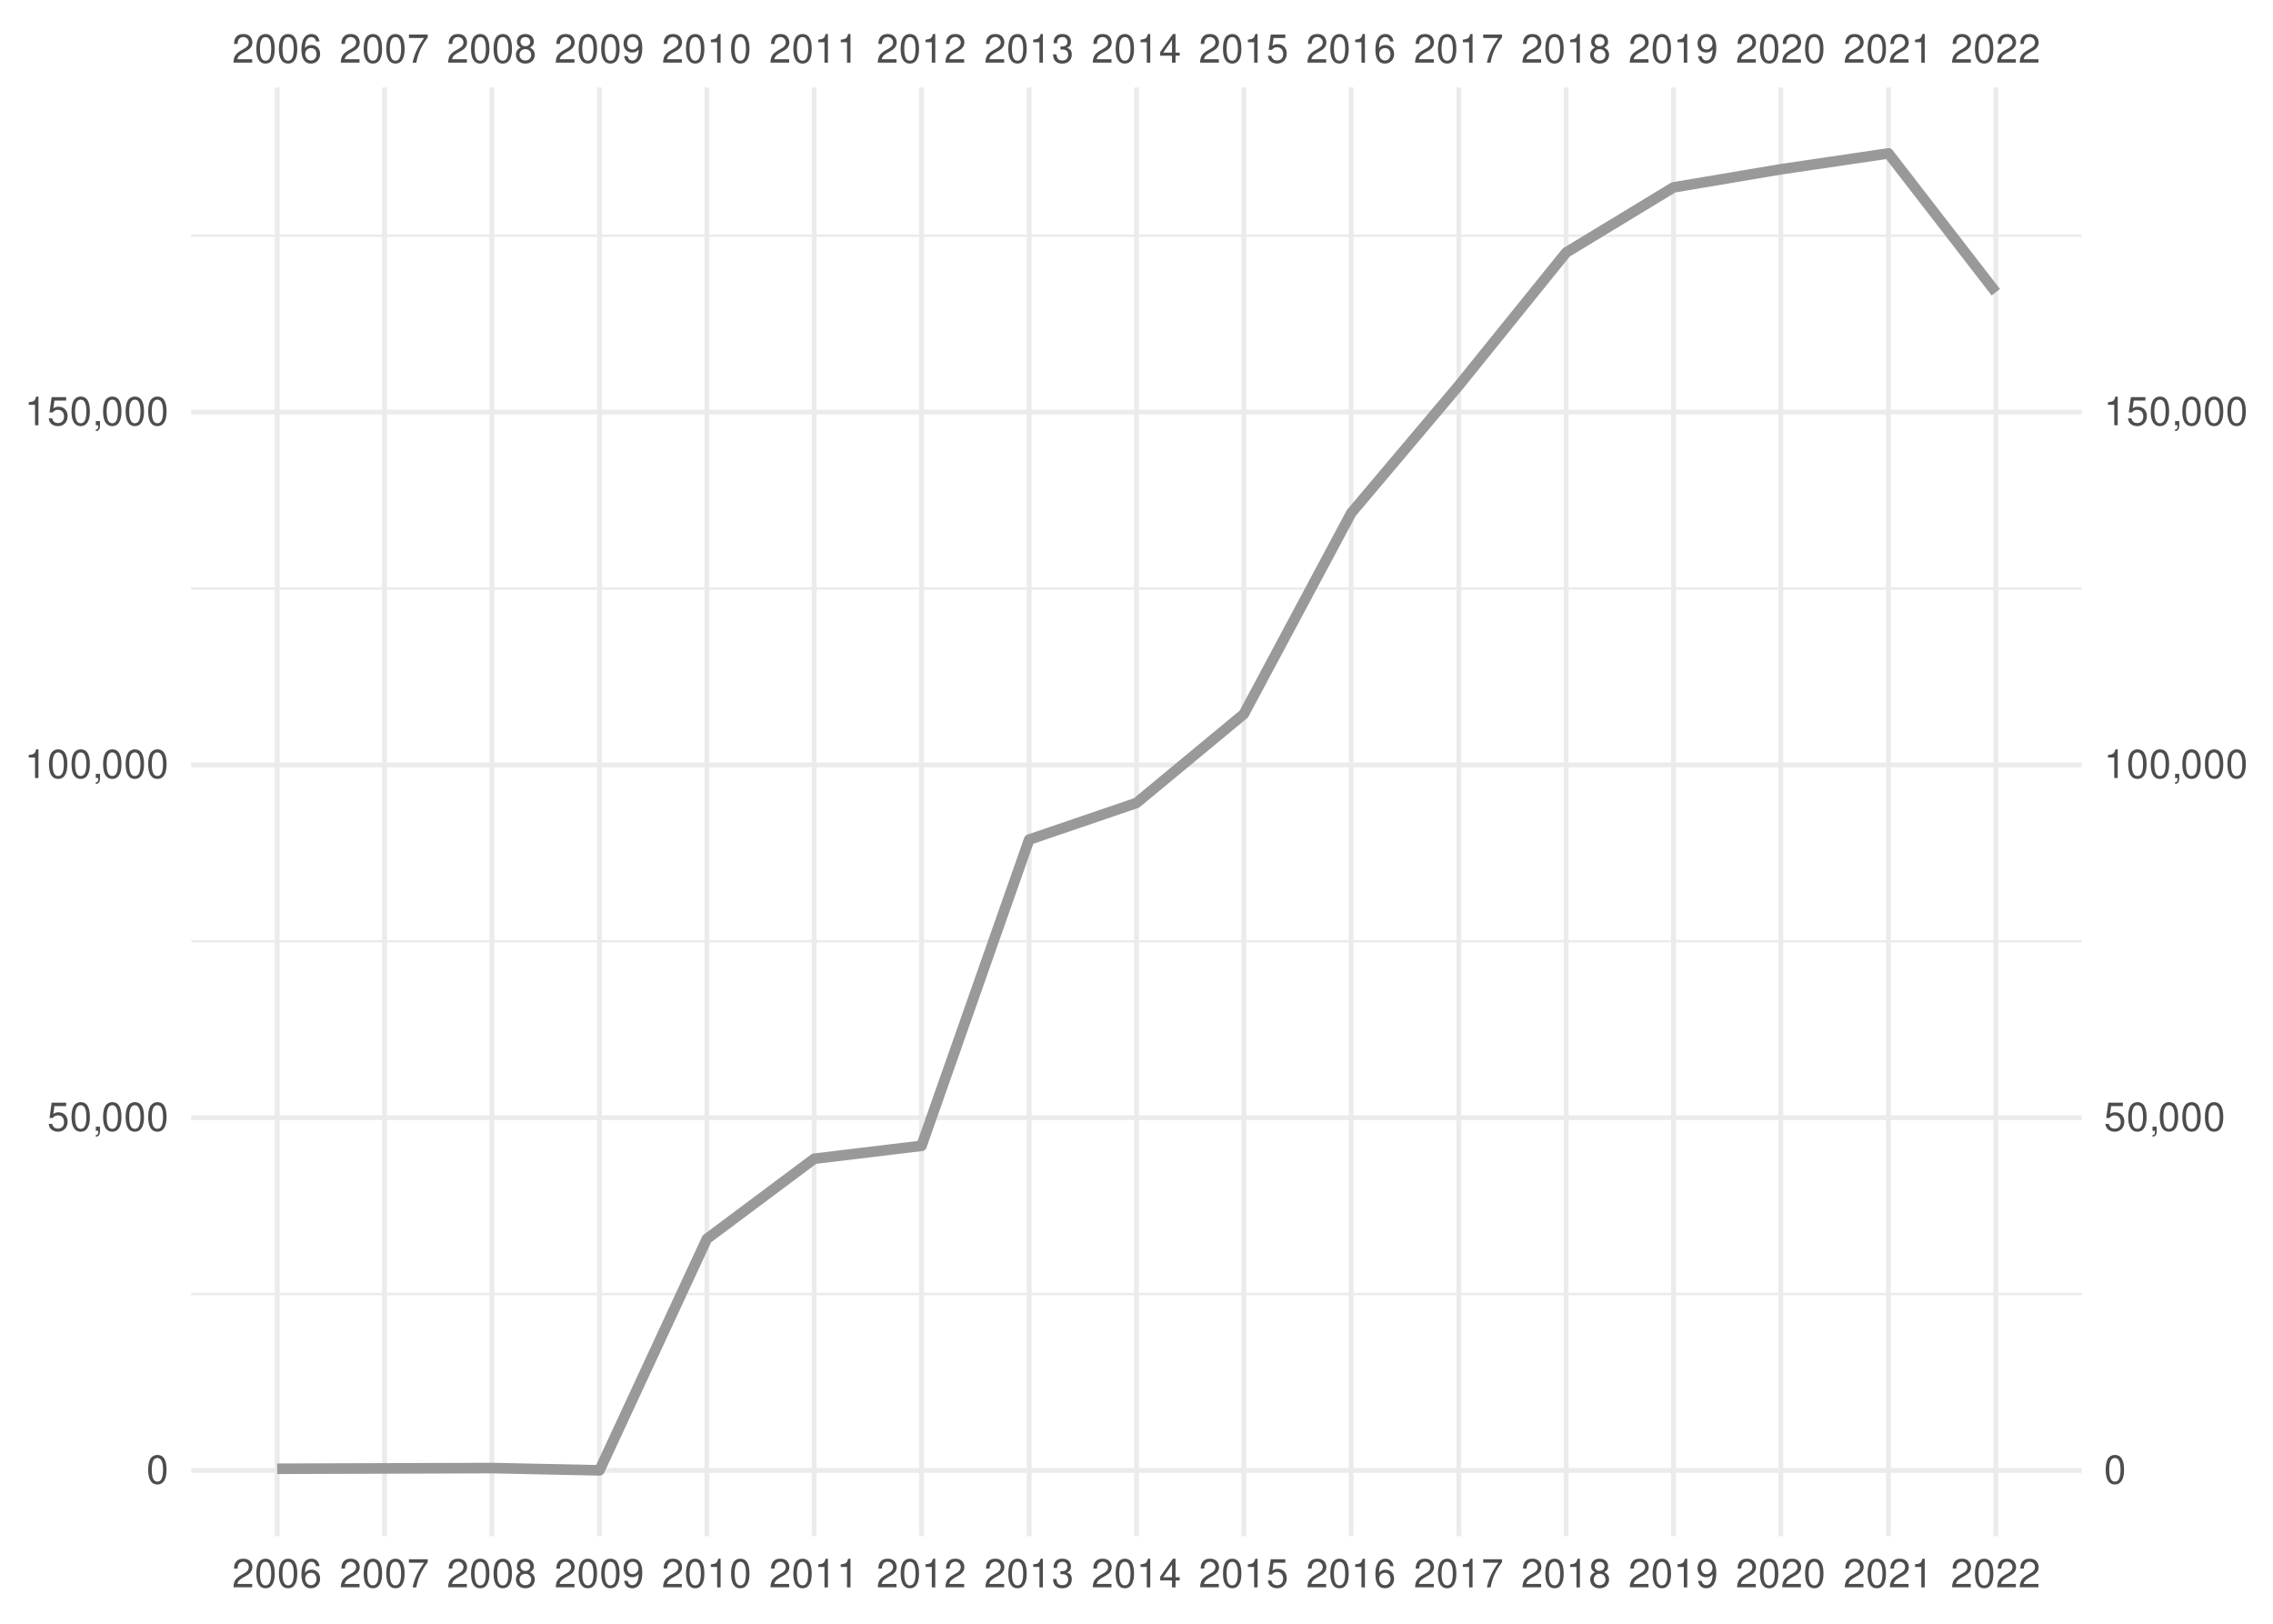
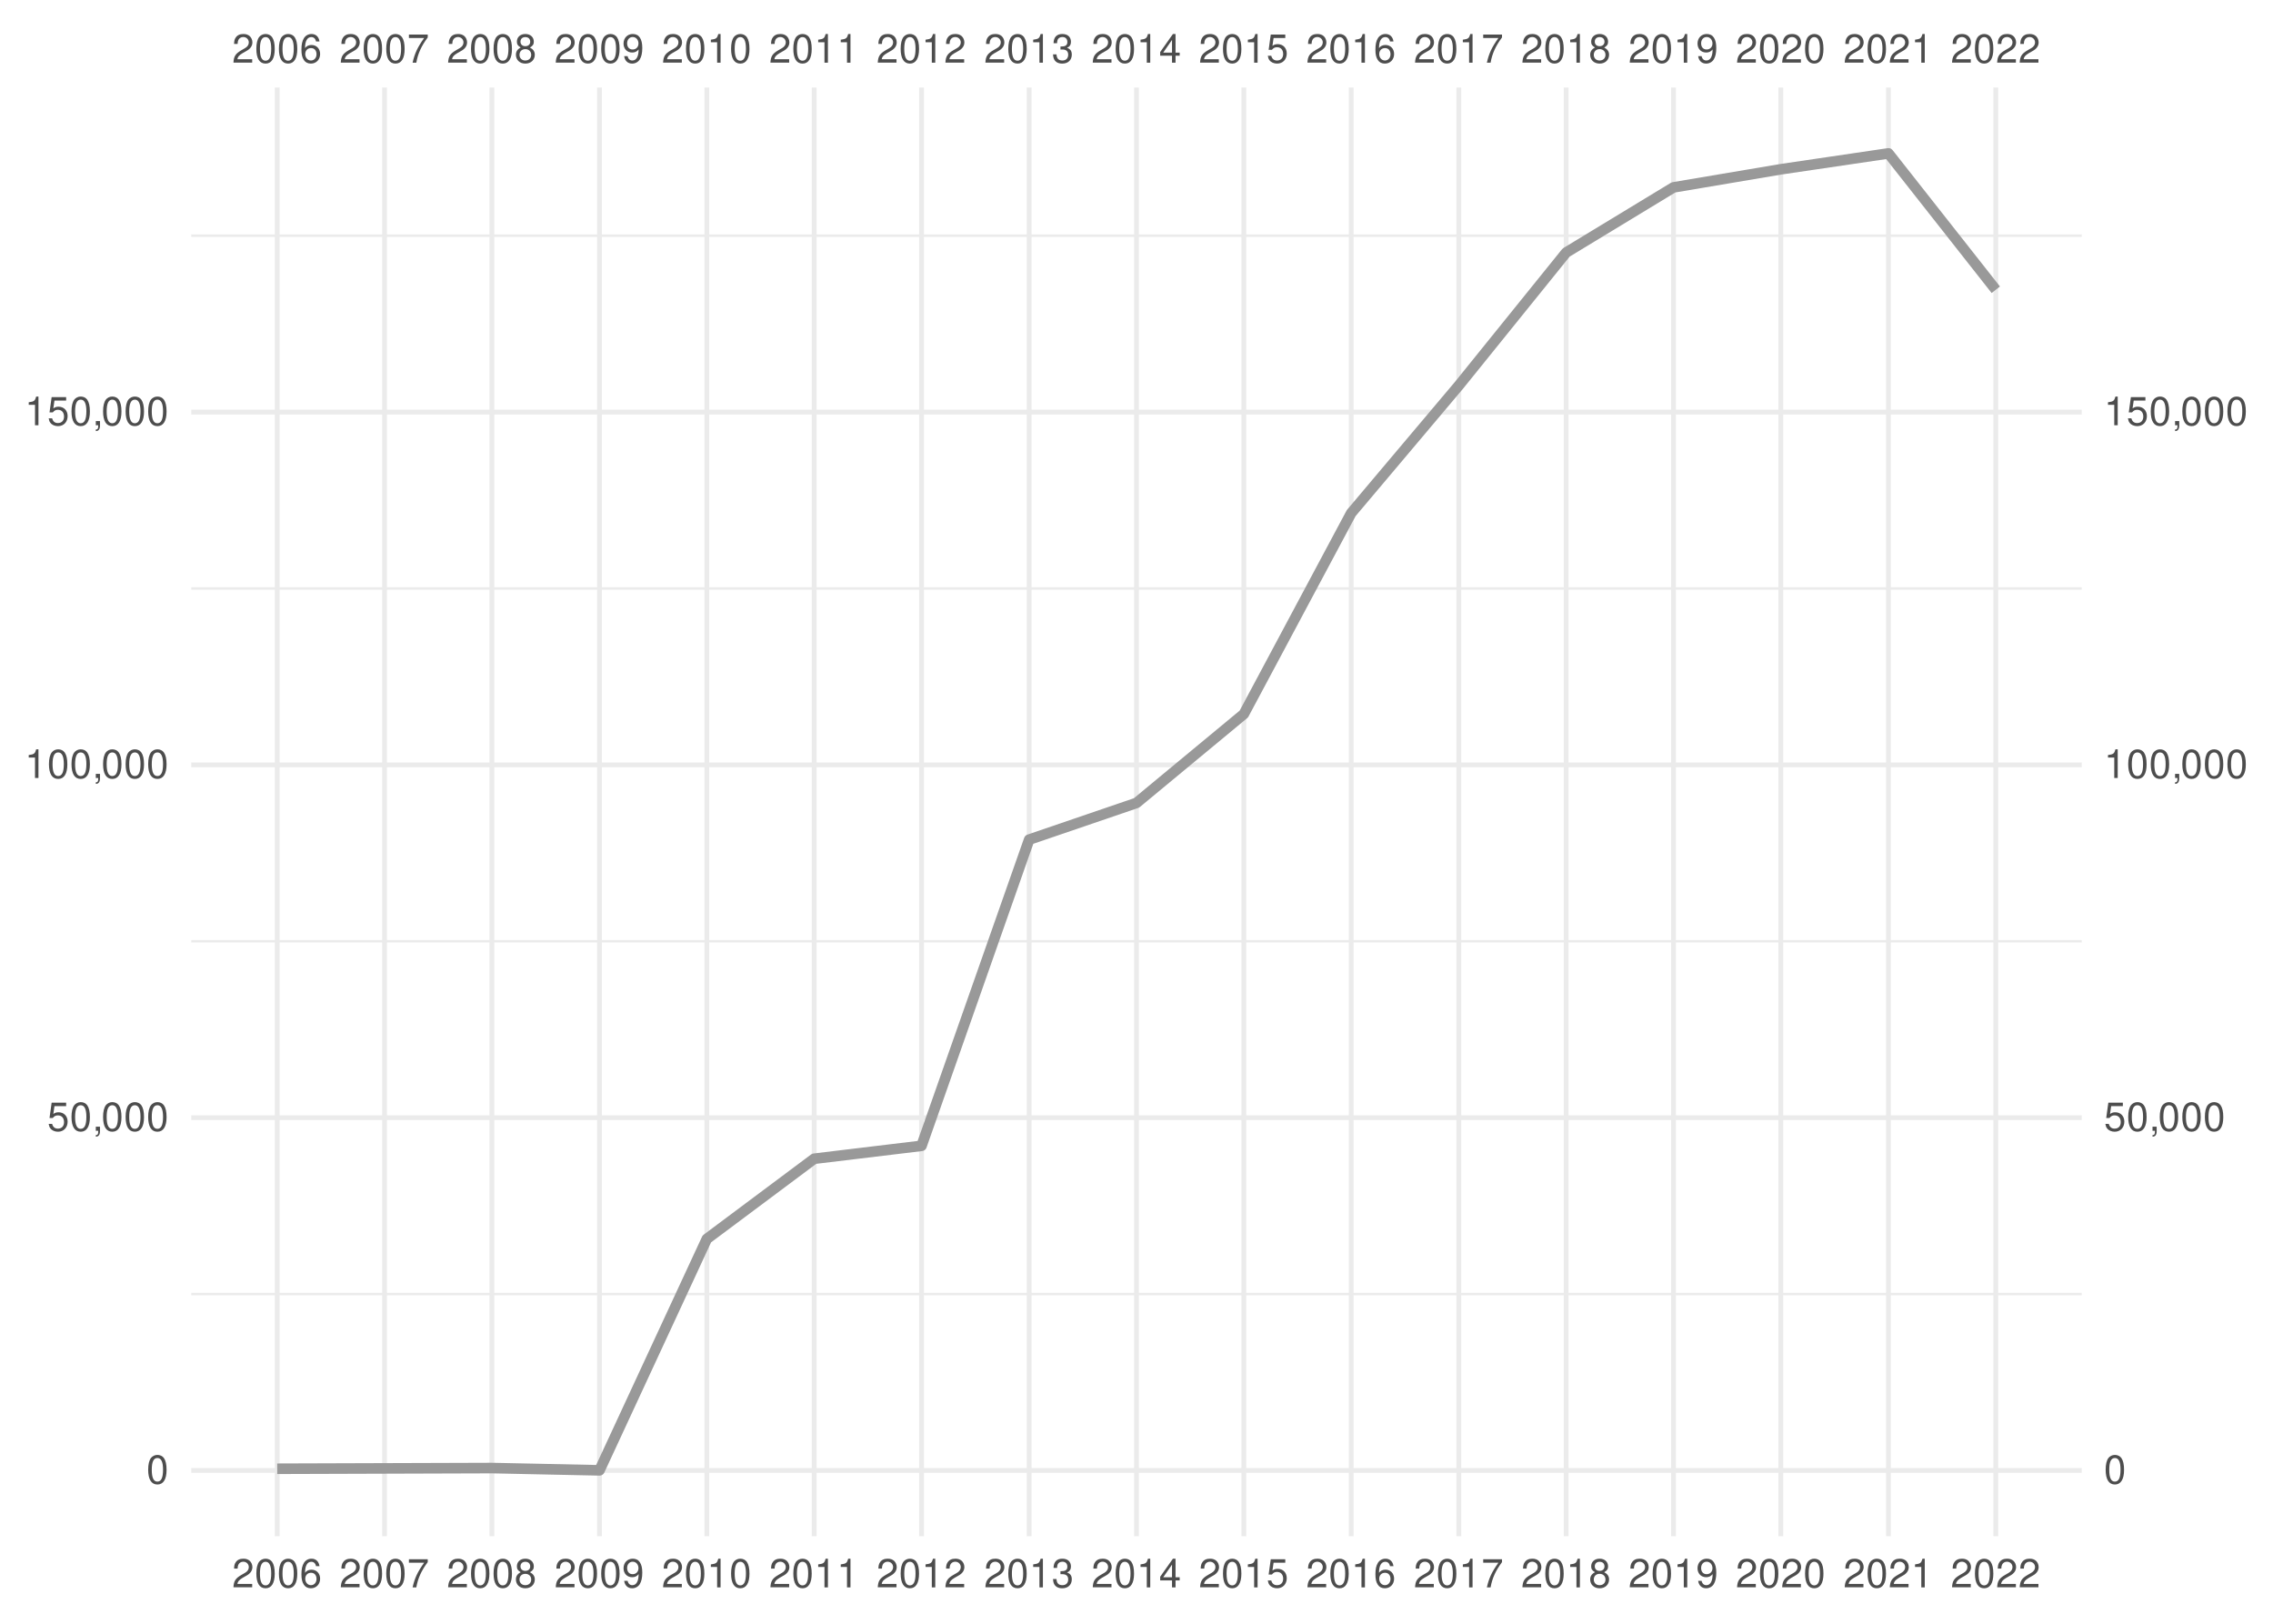
<svg xmlns="http://www.w3.org/2000/svg" xmlns:xlink="http://www.w3.org/1999/xlink" width="504pt" height="360pt" viewBox="0 0 504 360" version="1.1">
  <defs>
    <g>
      <symbol overflow="visible" id="glyph0-0">
        <path style="stroke:none;" d="" />
      </symbol>
      <symbol overflow="visible" id="glyph0-1">
        <path style="stroke:none;" d="M 4.453 -0.766 L 1.172 -0.766 C 1.25 -1.297 1.531 -1.625 2.297 -2.094 L 3.172 -2.594 C 4.047 -3.062 4.5 -3.719 4.5 -4.5 C 4.5 -5.031 4.281 -5.531 3.922 -5.875 C 3.547 -6.203 3.094 -6.359 2.5 -6.359 C 1.703 -6.359 1.125 -6.078 0.781 -5.531 C 0.547 -5.203 0.453 -4.797 0.438 -4.156 L 1.219 -4.156 C 1.234 -4.594 1.297 -4.844 1.406 -5.062 C 1.594 -5.438 2 -5.688 2.469 -5.688 C 3.172 -5.688 3.703 -5.172 3.703 -4.484 C 3.703 -3.969 3.406 -3.531 2.859 -3.219 L 2.047 -2.75 C 0.75 -2 0.375 -1.406 0.297 -0.016 L 4.453 -0.016 Z M 4.453 -0.766 " />
      </symbol>
      <symbol overflow="visible" id="glyph0-2">
        <path style="stroke:none;" d="M 2.422 -6.359 C 1.844 -6.359 1.312 -6.094 0.984 -5.672 C 0.578 -5.109 0.375 -4.25 0.375 -3.078 C 0.375 -0.938 1.078 0.203 2.422 0.203 C 3.734 0.203 4.453 -0.938 4.453 -3.031 C 4.453 -4.25 4.266 -5.078 3.859 -5.672 C 3.531 -6.109 3.016 -6.359 2.422 -6.359 Z M 2.422 -5.672 C 3.25 -5.672 3.672 -4.828 3.672 -3.094 C 3.672 -1.281 3.266 -0.438 2.406 -0.438 C 1.578 -0.438 1.172 -1.312 1.172 -3.062 C 1.172 -4.828 1.578 -5.672 2.422 -5.672 Z M 2.422 -5.672 " />
      </symbol>
      <symbol overflow="visible" id="glyph0-3">
        <path style="stroke:none;" d="M 4.375 -4.703 C 4.234 -5.75 3.562 -6.359 2.609 -6.359 C 1.922 -6.359 1.312 -6.031 0.938 -5.453 C 0.547 -4.828 0.375 -4.062 0.375 -2.906 C 0.375 -1.828 0.531 -1.156 0.906 -0.594 C 1.234 -0.078 1.781 0.203 2.469 0.203 C 3.656 0.203 4.516 -0.688 4.516 -1.922 C 4.516 -3.094 3.719 -3.922 2.609 -3.922 C 1.984 -3.922 1.5 -3.688 1.172 -3.234 C 1.172 -4.797 1.672 -5.672 2.562 -5.672 C 3.109 -5.672 3.484 -5.328 3.609 -4.703 Z M 2.5 -3.234 C 3.25 -3.234 3.719 -2.703 3.719 -1.859 C 3.719 -1.062 3.188 -0.484 2.484 -0.484 C 1.766 -0.484 1.219 -1.094 1.219 -1.906 C 1.219 -2.688 1.734 -3.234 2.5 -3.234 Z M 2.5 -3.234 " />
      </symbol>
      <symbol overflow="visible" id="glyph0-4">
        <path style="stroke:none;" d="M 4.578 -6.234 L 0.406 -6.234 L 0.406 -5.469 L 3.781 -5.469 C 2.281 -3.359 1.688 -2.047 1.219 0 L 2.047 0 C 2.391 -2 3.172 -3.719 4.578 -5.594 Z M 4.578 -6.234 " />
      </symbol>
      <symbol overflow="visible" id="glyph0-5">
        <path style="stroke:none;" d="M 3.438 -3.359 C 4.094 -3.75 4.297 -4.062 4.297 -4.656 C 4.297 -5.672 3.531 -6.359 2.422 -6.359 C 1.312 -6.359 0.547 -5.672 0.547 -4.672 C 0.547 -4.062 0.75 -3.75 1.391 -3.359 C 0.672 -2.984 0.328 -2.469 0.328 -1.766 C 0.328 -0.609 1.172 0.203 2.422 0.203 C 3.656 0.203 4.516 -0.609 4.516 -1.766 C 4.516 -2.469 4.156 -2.984 3.438 -3.359 Z M 2.422 -5.672 C 3.078 -5.672 3.5 -5.281 3.5 -4.641 C 3.5 -4.047 3.062 -3.656 2.422 -3.656 C 1.766 -3.656 1.344 -4.047 1.344 -4.656 C 1.344 -5.281 1.766 -5.672 2.422 -5.672 Z M 2.422 -3 C 3.188 -3 3.719 -2.484 3.719 -1.75 C 3.719 -0.984 3.203 -0.484 2.406 -0.484 C 1.641 -0.484 1.125 -1 1.125 -1.734 C 1.125 -2.5 1.641 -3 2.422 -3 Z M 2.422 -3 " />
      </symbol>
      <symbol overflow="visible" id="glyph0-6">
        <path style="stroke:none;" d="M 0.469 -1.453 C 0.609 -0.406 1.281 0.203 2.234 0.203 C 2.922 0.203 3.547 -0.125 3.922 -0.703 C 4.297 -1.328 4.484 -2.109 4.484 -3.25 C 4.484 -4.328 4.312 -5 3.953 -5.562 C 3.609 -6.094 3.062 -6.359 2.375 -6.359 C 1.188 -6.359 0.328 -5.469 0.328 -4.234 C 0.328 -3.062 1.125 -2.25 2.25 -2.25 C 2.844 -2.25 3.281 -2.453 3.672 -2.938 C 3.672 -1.359 3.172 -0.484 2.281 -0.484 C 1.734 -0.484 1.359 -0.828 1.234 -1.453 Z M 2.359 -5.688 C 3.094 -5.688 3.641 -5.078 3.641 -4.25 C 3.641 -3.469 3.109 -2.922 2.344 -2.922 C 1.594 -2.922 1.125 -3.453 1.125 -4.297 C 1.125 -5.109 1.641 -5.688 2.359 -5.688 Z M 2.359 -5.688 " />
      </symbol>
      <symbol overflow="visible" id="glyph0-7">
        <path style="stroke:none;" d="M 2.281 -4.531 L 2.281 0 L 3.047 0 L 3.047 -6.359 L 2.547 -6.359 C 2.266 -5.391 2.094 -5.25 0.891 -5.094 L 0.891 -4.531 Z M 2.281 -4.531 " />
      </symbol>
      <symbol overflow="visible" id="glyph0-8">
        <path style="stroke:none;" d="M 1.938 -2.922 L 2.359 -2.922 C 3.203 -2.922 3.656 -2.531 3.656 -1.766 C 3.656 -0.969 3.172 -0.484 2.375 -0.484 C 1.516 -0.484 1.109 -0.922 1.062 -1.844 L 0.281 -1.844 C 0.312 -1.344 0.406 -1 0.547 -0.719 C 0.875 -0.109 1.484 0.203 2.344 0.203 C 3.625 0.203 4.453 -0.578 4.453 -1.781 C 4.453 -2.594 4.141 -3.031 3.391 -3.297 C 3.969 -3.531 4.266 -3.969 4.266 -4.609 C 4.266 -5.703 3.547 -6.359 2.359 -6.359 C 1.109 -6.359 0.438 -5.656 0.406 -4.312 L 1.188 -4.312 C 1.203 -4.703 1.234 -4.922 1.328 -5.109 C 1.5 -5.469 1.891 -5.688 2.375 -5.688 C 3.062 -5.688 3.469 -5.266 3.469 -4.578 C 3.469 -4.141 3.312 -3.859 2.969 -3.719 C 2.766 -3.625 2.484 -3.594 1.938 -3.578 Z M 1.938 -2.922 " />
      </symbol>
      <symbol overflow="visible" id="glyph0-9">
        <path style="stroke:none;" d="M 2.875 -1.547 L 2.875 0 L 3.656 0 L 3.656 -1.547 L 4.578 -1.547 L 4.578 -2.234 L 3.656 -2.234 L 3.656 -6.359 L 3.078 -6.359 L 0.25 -2.359 L 0.25 -1.547 Z M 2.875 -2.234 L 0.922 -2.234 L 2.875 -5.047 Z M 2.875 -2.234 " />
      </symbol>
      <symbol overflow="visible" id="glyph0-10">
        <path style="stroke:none;" d="M 4.188 -6.234 L 0.969 -6.234 L 0.5 -2.844 L 1.219 -2.844 C 1.578 -3.266 1.875 -3.422 2.359 -3.422 C 3.203 -3.422 3.719 -2.844 3.719 -1.922 C 3.719 -1.031 3.203 -0.484 2.359 -0.484 C 1.688 -0.484 1.266 -0.828 1.078 -1.531 L 0.312 -1.531 C 0.406 -1.016 0.5 -0.781 0.688 -0.547 C 1.031 -0.078 1.672 0.203 2.375 0.203 C 3.641 0.203 4.516 -0.719 4.516 -2.031 C 4.516 -3.266 3.688 -4.109 2.5 -4.109 C 2.062 -4.109 1.703 -4 1.344 -3.734 L 1.594 -5.469 L 4.188 -5.469 Z M 4.188 -6.234 " />
      </symbol>
      <symbol overflow="visible" id="glyph0-11">
        <path style="stroke:none;" d="M 0.766 -0.922 L 0.766 0 L 1.297 0 L 1.297 0.156 C 1.297 0.766 1.172 0.938 0.766 0.953 L 0.766 1.297 C 1.344 1.312 1.688 0.891 1.688 0.141 L 1.688 -0.922 Z M 0.766 -0.922 " />
      </symbol>
    </g>
    <clipPath id="clip1">
      <path d="M 42.41 286 L 461.59 286 L 461.59 288 L 42.41 288 Z M 42.41 286 " />
    </clipPath>
    <clipPath id="clip2">
      <path d="M 42.41 208 L 461.59 208 L 461.59 209 L 42.41 209 Z M 42.41 208 " />
    </clipPath>
    <clipPath id="clip3">
      <path d="M 42.41 130 L 461.59 130 L 461.59 131 L 42.41 131 Z M 42.41 130 " />
    </clipPath>
    <clipPath id="clip4">
      <path d="M 42.41 51 L 461.59 51 L 461.59 53 L 42.41 53 Z M 42.41 51 " />
    </clipPath>
    <clipPath id="clip5">
      <path d="M 42.41 325 L 461.59 325 L 461.59 327 L 42.41 327 Z M 42.41 325 " />
    </clipPath>
    <clipPath id="clip6">
      <path d="M 42.41 247 L 461.59 247 L 461.59 249 L 42.41 249 Z M 42.41 247 " />
    </clipPath>
    <clipPath id="clip7">
      <path d="M 42.41 169 L 461.59 169 L 461.59 171 L 42.41 171 Z M 42.41 169 " />
    </clipPath>
    <clipPath id="clip8">
      <path d="M 42.41 90 L 461.59 90 L 461.59 92 L 42.41 92 Z M 42.41 90 " />
    </clipPath>
    <clipPath id="clip9">
      <path d="M 60 19.41 L 62 19.41 L 62 340.59 L 60 340.59 Z M 60 19.41 " />
    </clipPath>
    <clipPath id="clip10">
      <path d="M 84 19.41 L 86 19.41 L 86 340.59 L 84 340.59 Z M 84 19.41 " />
    </clipPath>
    <clipPath id="clip11">
      <path d="M 108 19.41 L 110 19.41 L 110 340.59 L 108 340.59 Z M 108 19.41 " />
    </clipPath>
    <clipPath id="clip12">
      <path d="M 132 19.41 L 134 19.41 L 134 340.59 L 132 340.59 Z M 132 19.41 " />
    </clipPath>
    <clipPath id="clip13">
      <path d="M 156 19.41 L 158 19.41 L 158 340.59 L 156 340.59 Z M 156 19.41 " />
    </clipPath>
    <clipPath id="clip14">
      <path d="M 179 19.41 L 182 19.41 L 182 340.59 L 179 340.59 Z M 179 19.41 " />
    </clipPath>
    <clipPath id="clip15">
      <path d="M 203 19.41 L 205 19.41 L 205 340.59 L 203 340.59 Z M 203 19.41 " />
    </clipPath>
    <clipPath id="clip16">
      <path d="M 227 19.41 L 229 19.41 L 229 340.59 L 227 340.59 Z M 227 19.41 " />
    </clipPath>
    <clipPath id="clip17">
      <path d="M 251 19.41 L 253 19.41 L 253 340.59 L 251 340.59 Z M 251 19.41 " />
    </clipPath>
    <clipPath id="clip18">
      <path d="M 275 19.41 L 277 19.41 L 277 340.59 L 275 340.59 Z M 275 19.41 " />
    </clipPath>
    <clipPath id="clip19">
      <path d="M 299 19.41 L 301 19.41 L 301 340.59 L 299 340.59 Z M 299 19.41 " />
    </clipPath>
    <clipPath id="clip20">
      <path d="M 322 19.41 L 325 19.41 L 325 340.59 L 322 340.59 Z M 322 19.41 " />
    </clipPath>
    <clipPath id="clip21">
      <path d="M 346 19.41 L 348 19.41 L 348 340.59 L 346 340.59 Z M 346 19.41 " />
    </clipPath>
    <clipPath id="clip22">
      <path d="M 370 19.41 L 372 19.41 L 372 340.59 L 370 340.59 Z M 370 19.41 " />
    </clipPath>
    <clipPath id="clip23">
      <path d="M 394 19.41 L 396 19.41 L 396 340.59 L 394 340.59 Z M 394 19.41 " />
    </clipPath>
    <clipPath id="clip24">
      <path d="M 418 19.41 L 420 19.41 L 420 340.59 L 418 340.59 Z M 418 19.41 " />
    </clipPath>
    <clipPath id="clip25">
      <path d="M 442 19.41 L 444 19.41 L 444 340.59 L 442 340.59 Z M 442 19.41 " />
    </clipPath>
  </defs>
  <g id="surface41">
    <rect x="0" y="0" width="504" height="360" style="fill:rgb(100%,100%,100%);fill-opacity:1;stroke:none;" />
    <g clip-path="url(#clip1)" clip-rule="nonzero">
      <path style="fill:none;stroke-width:0.533;stroke-linecap:butt;stroke-linejoin:round;stroke:rgb(92.157%,92.157%,92.157%);stroke-opacity:1;stroke-miterlimit:10;" d="M 42.41 286.902 L 461.59 286.902 " />
    </g>
    <g clip-path="url(#clip2)" clip-rule="nonzero">
      <path style="fill:none;stroke-width:0.533;stroke-linecap:butt;stroke-linejoin:round;stroke:rgb(92.157%,92.157%,92.157%);stroke-opacity:1;stroke-miterlimit:10;" d="M 42.41 208.688 L 461.59 208.688 " />
    </g>
    <g clip-path="url(#clip3)" clip-rule="nonzero">
      <path style="fill:none;stroke-width:0.533;stroke-linecap:butt;stroke-linejoin:round;stroke:rgb(92.157%,92.157%,92.157%);stroke-opacity:1;stroke-miterlimit:10;" d="M 42.41 130.473 L 461.59 130.473 " />
    </g>
    <g clip-path="url(#clip4)" clip-rule="nonzero">
      <path style="fill:none;stroke-width:0.533;stroke-linecap:butt;stroke-linejoin:round;stroke:rgb(92.157%,92.157%,92.157%);stroke-opacity:1;stroke-miterlimit:10;" d="M 42.41 52.258 L 461.59 52.258 " />
    </g>
    <g clip-path="url(#clip5)" clip-rule="nonzero">
      <path style="fill:none;stroke-width:1.067;stroke-linecap:butt;stroke-linejoin:round;stroke:rgb(92.157%,92.157%,92.157%);stroke-opacity:1;stroke-miterlimit:10;" d="M 42.41 326.012 L 461.59 326.012 " />
    </g>
    <g clip-path="url(#clip6)" clip-rule="nonzero">
      <path style="fill:none;stroke-width:1.067;stroke-linecap:butt;stroke-linejoin:round;stroke:rgb(92.157%,92.157%,92.157%);stroke-opacity:1;stroke-miterlimit:10;" d="M 42.41 247.797 L 461.59 247.797 " />
    </g>
    <g clip-path="url(#clip7)" clip-rule="nonzero">
      <path style="fill:none;stroke-width:1.067;stroke-linecap:butt;stroke-linejoin:round;stroke:rgb(92.157%,92.157%,92.157%);stroke-opacity:1;stroke-miterlimit:10;" d="M 42.41 169.578 L 461.59 169.578 " />
    </g>
    <g clip-path="url(#clip8)" clip-rule="nonzero">
      <path style="fill:none;stroke-width:1.067;stroke-linecap:butt;stroke-linejoin:round;stroke:rgb(92.157%,92.157%,92.157%);stroke-opacity:1;stroke-miterlimit:10;" d="M 42.41 91.363 L 461.59 91.363 " />
    </g>
    <g clip-path="url(#clip9)" clip-rule="nonzero">
      <path style="fill:none;stroke-width:1.067;stroke-linecap:butt;stroke-linejoin:round;stroke:rgb(92.157%,92.157%,92.157%);stroke-opacity:1;stroke-miterlimit:10;" d="M 61.465 340.59 L 61.465 19.41 " />
    </g>
    <g clip-path="url(#clip10)" clip-rule="nonzero">
      <path style="fill:none;stroke-width:1.067;stroke-linecap:butt;stroke-linejoin:round;stroke:rgb(92.157%,92.157%,92.157%);stroke-opacity:1;stroke-miterlimit:10;" d="M 85.266 340.59 L 85.266 19.41 " />
    </g>
    <g clip-path="url(#clip11)" clip-rule="nonzero">
      <path style="fill:none;stroke-width:1.067;stroke-linecap:butt;stroke-linejoin:round;stroke:rgb(92.157%,92.157%,92.157%);stroke-opacity:1;stroke-miterlimit:10;" d="M 109.066 340.59 L 109.066 19.41 " />
    </g>
    <g clip-path="url(#clip12)" clip-rule="nonzero">
      <path style="fill:none;stroke-width:1.067;stroke-linecap:butt;stroke-linejoin:round;stroke:rgb(92.157%,92.157%,92.157%);stroke-opacity:1;stroke-miterlimit:10;" d="M 132.93 340.59 L 132.93 19.41 " />
    </g>
    <g clip-path="url(#clip13)" clip-rule="nonzero">
      <path style="fill:none;stroke-width:1.067;stroke-linecap:butt;stroke-linejoin:round;stroke:rgb(92.157%,92.157%,92.157%);stroke-opacity:1;stroke-miterlimit:10;" d="M 156.73 340.59 L 156.73 19.41 " />
    </g>
    <g clip-path="url(#clip14)" clip-rule="nonzero">
      <path style="fill:none;stroke-width:1.067;stroke-linecap:butt;stroke-linejoin:round;stroke:rgb(92.157%,92.157%,92.157%);stroke-opacity:1;stroke-miterlimit:10;" d="M 180.531 340.59 L 180.531 19.41 " />
    </g>
    <g clip-path="url(#clip15)" clip-rule="nonzero">
      <path style="fill:none;stroke-width:1.067;stroke-linecap:butt;stroke-linejoin:round;stroke:rgb(92.157%,92.157%,92.157%);stroke-opacity:1;stroke-miterlimit:10;" d="M 204.332 340.59 L 204.332 19.41 " />
    </g>
    <g clip-path="url(#clip16)" clip-rule="nonzero">
      <path style="fill:none;stroke-width:1.067;stroke-linecap:butt;stroke-linejoin:round;stroke:rgb(92.157%,92.157%,92.157%);stroke-opacity:1;stroke-miterlimit:10;" d="M 228.199 340.59 L 228.199 19.41 " />
    </g>
    <g clip-path="url(#clip17)" clip-rule="nonzero">
      <path style="fill:none;stroke-width:1.067;stroke-linecap:butt;stroke-linejoin:round;stroke:rgb(92.157%,92.157%,92.157%);stroke-opacity:1;stroke-miterlimit:10;" d="M 252 340.59 L 252 19.41 " />
    </g>
    <g clip-path="url(#clip18)" clip-rule="nonzero">
      <path style="fill:none;stroke-width:1.067;stroke-linecap:butt;stroke-linejoin:round;stroke:rgb(92.157%,92.157%,92.157%);stroke-opacity:1;stroke-miterlimit:10;" d="M 275.801 340.59 L 275.801 19.41 " />
    </g>
    <g clip-path="url(#clip19)" clip-rule="nonzero">
      <path style="fill:none;stroke-width:1.067;stroke-linecap:butt;stroke-linejoin:round;stroke:rgb(92.157%,92.157%,92.157%);stroke-opacity:1;stroke-miterlimit:10;" d="M 299.602 340.59 L 299.602 19.41 " />
    </g>
    <g clip-path="url(#clip20)" clip-rule="nonzero">
      <path style="fill:none;stroke-width:1.067;stroke-linecap:butt;stroke-linejoin:round;stroke:rgb(92.157%,92.157%,92.157%);stroke-opacity:1;stroke-miterlimit:10;" d="M 323.469 340.59 L 323.469 19.41 " />
    </g>
    <g clip-path="url(#clip21)" clip-rule="nonzero">
      <path style="fill:none;stroke-width:1.067;stroke-linecap:butt;stroke-linejoin:round;stroke:rgb(92.157%,92.157%,92.157%);stroke-opacity:1;stroke-miterlimit:10;" d="M 347.27 340.59 L 347.27 19.41 " />
    </g>
    <g clip-path="url(#clip22)" clip-rule="nonzero">
      <path style="fill:none;stroke-width:1.067;stroke-linecap:butt;stroke-linejoin:round;stroke:rgb(92.157%,92.157%,92.157%);stroke-opacity:1;stroke-miterlimit:10;" d="M 371.07 340.59 L 371.07 19.41 " />
    </g>
    <g clip-path="url(#clip23)" clip-rule="nonzero">
      <path style="fill:none;stroke-width:1.067;stroke-linecap:butt;stroke-linejoin:round;stroke:rgb(92.157%,92.157%,92.157%);stroke-opacity:1;stroke-miterlimit:10;" d="M 394.867 340.59 L 394.867 19.41 " />
    </g>
    <g clip-path="url(#clip24)" clip-rule="nonzero">
      <path style="fill:none;stroke-width:1.067;stroke-linecap:butt;stroke-linejoin:round;stroke:rgb(92.157%,92.157%,92.157%);stroke-opacity:1;stroke-miterlimit:10;" d="M 418.734 340.59 L 418.734 19.41 " />
    </g>
    <g clip-path="url(#clip25)" clip-rule="nonzero">
      <path style="fill:none;stroke-width:1.067;stroke-linecap:butt;stroke-linejoin:round;stroke:rgb(92.157%,92.157%,92.157%);stroke-opacity:1;stroke-miterlimit:10;" d="M 442.535 340.59 L 442.535 19.41 " />
    </g>
-     <path style="fill:none;stroke-width:2.347;stroke-linecap:butt;stroke-linejoin:round;stroke:rgb(60%,60%,60%);stroke-opacity:1;stroke-miterlimit:10;" d="M 61.465 325.637 L 109.066 325.484 L 132.93 325.988 L 156.73 274.68 L 180.531 256.906 L 204.332 254.039 L 228.199 186.152 L 252 178.02 L 275.801 158.309 L 299.602 113.762 L 323.469 85.469 L 347.27 55.988 L 371.07 41.547 L 394.867 37.531 L 418.734 34.012 L 442.535 64.789 " />
+     <path style="fill:none;stroke-width:2.347;stroke-linecap:butt;stroke-linejoin:round;stroke:rgb(60%,60%,60%);stroke-opacity:1;stroke-miterlimit:10;" d="M 61.465 325.637 L 109.066 325.484 L 132.93 325.988 L 156.73 274.68 L 180.531 256.906 L 204.332 254.039 L 228.199 186.152 L 252 178.02 L 275.801 158.309 L 299.602 113.762 L 323.469 85.469 L 347.27 55.988 L 371.07 41.547 L 394.867 37.531 L 418.734 34.012 L 442.535 64.242 " />
    <g style="fill:rgb(30.196%,30.196%,30.196%);fill-opacity:1;">
      <use xlink:href="#glyph0-1" x="51.465" y="13.896" />
      <use xlink:href="#glyph0-2" x="56.465" y="13.896" />
      <use xlink:href="#glyph0-2" x="61.465" y="13.896" />
      <use xlink:href="#glyph0-3" x="66.465" y="13.896" />
    </g>
    <g style="fill:rgb(30.196%,30.196%,30.196%);fill-opacity:1;">
      <use xlink:href="#glyph0-1" x="75.266" y="13.896" />
      <use xlink:href="#glyph0-2" x="80.266" y="13.896" />
      <use xlink:href="#glyph0-2" x="85.266" y="13.896" />
      <use xlink:href="#glyph0-4" x="90.266" y="13.896" />
    </g>
    <g style="fill:rgb(30.196%,30.196%,30.196%);fill-opacity:1;">
      <use xlink:href="#glyph0-1" x="99.066" y="13.896" />
      <use xlink:href="#glyph0-2" x="104.066" y="13.896" />
      <use xlink:href="#glyph0-2" x="109.066" y="13.896" />
      <use xlink:href="#glyph0-5" x="114.066" y="13.896" />
    </g>
    <g style="fill:rgb(30.196%,30.196%,30.196%);fill-opacity:1;">
      <use xlink:href="#glyph0-1" x="122.93" y="13.896" />
      <use xlink:href="#glyph0-2" x="127.93" y="13.896" />
      <use xlink:href="#glyph0-2" x="132.93" y="13.896" />
      <use xlink:href="#glyph0-6" x="137.93" y="13.896" />
    </g>
    <g style="fill:rgb(30.196%,30.196%,30.196%);fill-opacity:1;">
      <use xlink:href="#glyph0-1" x="146.73" y="13.896" />
      <use xlink:href="#glyph0-2" x="151.73" y="13.896" />
      <use xlink:href="#glyph0-7" x="156.73" y="13.896" />
      <use xlink:href="#glyph0-2" x="161.73" y="13.896" />
    </g>
    <g style="fill:rgb(30.196%,30.196%,30.196%);fill-opacity:1;">
      <use xlink:href="#glyph0-1" x="170.531" y="13.896" />
      <use xlink:href="#glyph0-2" x="175.531" y="13.896" />
      <use xlink:href="#glyph0-7" x="180.531" y="13.896" />
      <use xlink:href="#glyph0-7" x="185.531" y="13.896" />
    </g>
    <g style="fill:rgb(30.196%,30.196%,30.196%);fill-opacity:1;">
      <use xlink:href="#glyph0-1" x="194.332" y="13.896" />
      <use xlink:href="#glyph0-2" x="199.332" y="13.896" />
      <use xlink:href="#glyph0-7" x="204.332" y="13.896" />
      <use xlink:href="#glyph0-1" x="209.332" y="13.896" />
    </g>
    <g style="fill:rgb(30.196%,30.196%,30.196%);fill-opacity:1;">
      <use xlink:href="#glyph0-1" x="218.199" y="13.896" />
      <use xlink:href="#glyph0-2" x="223.199" y="13.896" />
      <use xlink:href="#glyph0-7" x="228.199" y="13.896" />
      <use xlink:href="#glyph0-8" x="233.199" y="13.896" />
    </g>
    <g style="fill:rgb(30.196%,30.196%,30.196%);fill-opacity:1;">
      <use xlink:href="#glyph0-1" x="242" y="13.896" />
      <use xlink:href="#glyph0-2" x="247" y="13.896" />
      <use xlink:href="#glyph0-7" x="252" y="13.896" />
      <use xlink:href="#glyph0-9" x="257" y="13.896" />
    </g>
    <g style="fill:rgb(30.196%,30.196%,30.196%);fill-opacity:1;">
      <use xlink:href="#glyph0-1" x="265.801" y="13.896" />
      <use xlink:href="#glyph0-2" x="270.801" y="13.896" />
      <use xlink:href="#glyph0-7" x="275.801" y="13.896" />
      <use xlink:href="#glyph0-10" x="280.801" y="13.896" />
    </g>
    <g style="fill:rgb(30.196%,30.196%,30.196%);fill-opacity:1;">
      <use xlink:href="#glyph0-1" x="289.602" y="13.896" />
      <use xlink:href="#glyph0-2" x="294.602" y="13.896" />
      <use xlink:href="#glyph0-7" x="299.602" y="13.896" />
      <use xlink:href="#glyph0-3" x="304.602" y="13.896" />
    </g>
    <g style="fill:rgb(30.196%,30.196%,30.196%);fill-opacity:1;">
      <use xlink:href="#glyph0-1" x="313.469" y="13.896" />
      <use xlink:href="#glyph0-2" x="318.469" y="13.896" />
      <use xlink:href="#glyph0-7" x="323.469" y="13.896" />
      <use xlink:href="#glyph0-4" x="328.469" y="13.896" />
    </g>
    <g style="fill:rgb(30.196%,30.196%,30.196%);fill-opacity:1;">
      <use xlink:href="#glyph0-1" x="337.27" y="13.896" />
      <use xlink:href="#glyph0-2" x="342.27" y="13.896" />
      <use xlink:href="#glyph0-7" x="347.27" y="13.896" />
      <use xlink:href="#glyph0-5" x="352.27" y="13.896" />
    </g>
    <g style="fill:rgb(30.196%,30.196%,30.196%);fill-opacity:1;">
      <use xlink:href="#glyph0-1" x="361.07" y="13.896" />
      <use xlink:href="#glyph0-2" x="366.07" y="13.896" />
      <use xlink:href="#glyph0-7" x="371.07" y="13.896" />
      <use xlink:href="#glyph0-6" x="376.07" y="13.896" />
    </g>
    <g style="fill:rgb(30.196%,30.196%,30.196%);fill-opacity:1;">
      <use xlink:href="#glyph0-1" x="384.867" y="13.896" />
      <use xlink:href="#glyph0-2" x="389.867" y="13.896" />
      <use xlink:href="#glyph0-1" x="394.867" y="13.896" />
      <use xlink:href="#glyph0-2" x="399.867" y="13.896" />
    </g>
    <g style="fill:rgb(30.196%,30.196%,30.196%);fill-opacity:1;">
      <use xlink:href="#glyph0-1" x="408.734" y="13.896" />
      <use xlink:href="#glyph0-2" x="413.734" y="13.896" />
      <use xlink:href="#glyph0-1" x="418.734" y="13.896" />
      <use xlink:href="#glyph0-7" x="423.734" y="13.896" />
    </g>
    <g style="fill:rgb(30.196%,30.196%,30.196%);fill-opacity:1;">
      <use xlink:href="#glyph0-1" x="432.535" y="13.896" />
      <use xlink:href="#glyph0-2" x="437.535" y="13.896" />
      <use xlink:href="#glyph0-1" x="442.535" y="13.896" />
      <use xlink:href="#glyph0-1" x="447.535" y="13.896" />
    </g>
    <g style="fill:rgb(30.196%,30.196%,30.196%);fill-opacity:1;">
      <use xlink:href="#glyph0-2" x="32.48" y="328.927" />
    </g>
    <g style="fill:rgb(30.196%,30.196%,30.196%);fill-opacity:1;">
      <use xlink:href="#glyph0-10" x="10.48" y="250.712" />
      <use xlink:href="#glyph0-2" x="15.48" y="250.712" />
      <use xlink:href="#glyph0-11" x="20.48" y="250.712" />
      <use xlink:href="#glyph0-2" x="22.48" y="250.712" />
      <use xlink:href="#glyph0-2" x="27.48" y="250.712" />
      <use xlink:href="#glyph0-2" x="32.48" y="250.712" />
    </g>
    <g style="fill:rgb(30.196%,30.196%,30.196%);fill-opacity:1;">
      <use xlink:href="#glyph0-7" x="5.48" y="172.493" />
      <use xlink:href="#glyph0-2" x="10.48" y="172.493" />
      <use xlink:href="#glyph0-2" x="15.48" y="172.493" />
      <use xlink:href="#glyph0-11" x="20.48" y="172.493" />
      <use xlink:href="#glyph0-2" x="22.48" y="172.493" />
      <use xlink:href="#glyph0-2" x="27.48" y="172.493" />
      <use xlink:href="#glyph0-2" x="32.48" y="172.493" />
    </g>
    <g style="fill:rgb(30.196%,30.196%,30.196%);fill-opacity:1;">
      <use xlink:href="#glyph0-7" x="5.48" y="94.278" />
      <use xlink:href="#glyph0-10" x="10.48" y="94.278" />
      <use xlink:href="#glyph0-2" x="15.48" y="94.278" />
      <use xlink:href="#glyph0-11" x="20.48" y="94.278" />
      <use xlink:href="#glyph0-2" x="22.48" y="94.278" />
      <use xlink:href="#glyph0-2" x="27.48" y="94.278" />
      <use xlink:href="#glyph0-2" x="32.48" y="94.278" />
    </g>
    <g style="fill:rgb(30.196%,30.196%,30.196%);fill-opacity:1;">
      <use xlink:href="#glyph0-2" x="466.52" y="328.927" />
    </g>
    <g style="fill:rgb(30.196%,30.196%,30.196%);fill-opacity:1;">
      <use xlink:href="#glyph0-10" x="466.52" y="250.712" />
      <use xlink:href="#glyph0-2" x="471.52" y="250.712" />
      <use xlink:href="#glyph0-11" x="476.52" y="250.712" />
      <use xlink:href="#glyph0-2" x="478.52" y="250.712" />
      <use xlink:href="#glyph0-2" x="483.52" y="250.712" />
      <use xlink:href="#glyph0-2" x="488.52" y="250.712" />
    </g>
    <g style="fill:rgb(30.196%,30.196%,30.196%);fill-opacity:1;">
      <use xlink:href="#glyph0-7" x="466.52" y="172.493" />
      <use xlink:href="#glyph0-2" x="471.52" y="172.493" />
      <use xlink:href="#glyph0-2" x="476.52" y="172.493" />
      <use xlink:href="#glyph0-11" x="481.52" y="172.493" />
      <use xlink:href="#glyph0-2" x="483.52" y="172.493" />
      <use xlink:href="#glyph0-2" x="488.52" y="172.493" />
      <use xlink:href="#glyph0-2" x="493.52" y="172.493" />
    </g>
    <g style="fill:rgb(30.196%,30.196%,30.196%);fill-opacity:1;">
      <use xlink:href="#glyph0-7" x="466.52" y="94.278" />
      <use xlink:href="#glyph0-10" x="471.52" y="94.278" />
      <use xlink:href="#glyph0-2" x="476.52" y="94.278" />
      <use xlink:href="#glyph0-11" x="481.52" y="94.278" />
      <use xlink:href="#glyph0-2" x="483.52" y="94.278" />
      <use xlink:href="#glyph0-2" x="488.52" y="94.278" />
      <use xlink:href="#glyph0-2" x="493.52" y="94.278" />
    </g>
    <g style="fill:rgb(30.196%,30.196%,30.196%);fill-opacity:1;">
      <use xlink:href="#glyph0-1" x="51.465" y="351.935" />
      <use xlink:href="#glyph0-2" x="56.465" y="351.935" />
      <use xlink:href="#glyph0-2" x="61.465" y="351.935" />
      <use xlink:href="#glyph0-3" x="66.465" y="351.935" />
    </g>
    <g style="fill:rgb(30.196%,30.196%,30.196%);fill-opacity:1;">
      <use xlink:href="#glyph0-1" x="75.266" y="351.935" />
      <use xlink:href="#glyph0-2" x="80.266" y="351.935" />
      <use xlink:href="#glyph0-2" x="85.266" y="351.935" />
      <use xlink:href="#glyph0-4" x="90.266" y="351.935" />
    </g>
    <g style="fill:rgb(30.196%,30.196%,30.196%);fill-opacity:1;">
      <use xlink:href="#glyph0-1" x="99.066" y="351.935" />
      <use xlink:href="#glyph0-2" x="104.066" y="351.935" />
      <use xlink:href="#glyph0-2" x="109.066" y="351.935" />
      <use xlink:href="#glyph0-5" x="114.066" y="351.935" />
    </g>
    <g style="fill:rgb(30.196%,30.196%,30.196%);fill-opacity:1;">
      <use xlink:href="#glyph0-1" x="122.93" y="351.935" />
      <use xlink:href="#glyph0-2" x="127.93" y="351.935" />
      <use xlink:href="#glyph0-2" x="132.93" y="351.935" />
      <use xlink:href="#glyph0-6" x="137.93" y="351.935" />
    </g>
    <g style="fill:rgb(30.196%,30.196%,30.196%);fill-opacity:1;">
      <use xlink:href="#glyph0-1" x="146.73" y="351.935" />
      <use xlink:href="#glyph0-2" x="151.73" y="351.935" />
      <use xlink:href="#glyph0-7" x="156.73" y="351.935" />
      <use xlink:href="#glyph0-2" x="161.73" y="351.935" />
    </g>
    <g style="fill:rgb(30.196%,30.196%,30.196%);fill-opacity:1;">
      <use xlink:href="#glyph0-1" x="170.531" y="351.935" />
      <use xlink:href="#glyph0-2" x="175.531" y="351.935" />
      <use xlink:href="#glyph0-7" x="180.531" y="351.935" />
      <use xlink:href="#glyph0-7" x="185.531" y="351.935" />
    </g>
    <g style="fill:rgb(30.196%,30.196%,30.196%);fill-opacity:1;">
      <use xlink:href="#glyph0-1" x="194.332" y="351.935" />
      <use xlink:href="#glyph0-2" x="199.332" y="351.935" />
      <use xlink:href="#glyph0-7" x="204.332" y="351.935" />
      <use xlink:href="#glyph0-1" x="209.332" y="351.935" />
    </g>
    <g style="fill:rgb(30.196%,30.196%,30.196%);fill-opacity:1;">
      <use xlink:href="#glyph0-1" x="218.199" y="351.935" />
      <use xlink:href="#glyph0-2" x="223.199" y="351.935" />
      <use xlink:href="#glyph0-7" x="228.199" y="351.935" />
      <use xlink:href="#glyph0-8" x="233.199" y="351.935" />
    </g>
    <g style="fill:rgb(30.196%,30.196%,30.196%);fill-opacity:1;">
      <use xlink:href="#glyph0-1" x="242" y="351.935" />
      <use xlink:href="#glyph0-2" x="247" y="351.935" />
      <use xlink:href="#glyph0-7" x="252" y="351.935" />
      <use xlink:href="#glyph0-9" x="257" y="351.935" />
    </g>
    <g style="fill:rgb(30.196%,30.196%,30.196%);fill-opacity:1;">
      <use xlink:href="#glyph0-1" x="265.801" y="351.935" />
      <use xlink:href="#glyph0-2" x="270.801" y="351.935" />
      <use xlink:href="#glyph0-7" x="275.801" y="351.935" />
      <use xlink:href="#glyph0-10" x="280.801" y="351.935" />
    </g>
    <g style="fill:rgb(30.196%,30.196%,30.196%);fill-opacity:1;">
      <use xlink:href="#glyph0-1" x="289.602" y="351.935" />
      <use xlink:href="#glyph0-2" x="294.602" y="351.935" />
      <use xlink:href="#glyph0-7" x="299.602" y="351.935" />
      <use xlink:href="#glyph0-3" x="304.602" y="351.935" />
    </g>
    <g style="fill:rgb(30.196%,30.196%,30.196%);fill-opacity:1;">
      <use xlink:href="#glyph0-1" x="313.469" y="351.935" />
      <use xlink:href="#glyph0-2" x="318.469" y="351.935" />
      <use xlink:href="#glyph0-7" x="323.469" y="351.935" />
      <use xlink:href="#glyph0-4" x="328.469" y="351.935" />
    </g>
    <g style="fill:rgb(30.196%,30.196%,30.196%);fill-opacity:1;">
      <use xlink:href="#glyph0-1" x="337.27" y="351.935" />
      <use xlink:href="#glyph0-2" x="342.27" y="351.935" />
      <use xlink:href="#glyph0-7" x="347.27" y="351.935" />
      <use xlink:href="#glyph0-5" x="352.27" y="351.935" />
    </g>
    <g style="fill:rgb(30.196%,30.196%,30.196%);fill-opacity:1;">
      <use xlink:href="#glyph0-1" x="361.07" y="351.935" />
      <use xlink:href="#glyph0-2" x="366.07" y="351.935" />
      <use xlink:href="#glyph0-7" x="371.07" y="351.935" />
      <use xlink:href="#glyph0-6" x="376.07" y="351.935" />
    </g>
    <g style="fill:rgb(30.196%,30.196%,30.196%);fill-opacity:1;">
      <use xlink:href="#glyph0-1" x="384.867" y="351.935" />
      <use xlink:href="#glyph0-2" x="389.867" y="351.935" />
      <use xlink:href="#glyph0-1" x="394.867" y="351.935" />
      <use xlink:href="#glyph0-2" x="399.867" y="351.935" />
    </g>
    <g style="fill:rgb(30.196%,30.196%,30.196%);fill-opacity:1;">
      <use xlink:href="#glyph0-1" x="408.734" y="351.935" />
      <use xlink:href="#glyph0-2" x="413.734" y="351.935" />
      <use xlink:href="#glyph0-1" x="418.734" y="351.935" />
      <use xlink:href="#glyph0-7" x="423.734" y="351.935" />
    </g>
    <g style="fill:rgb(30.196%,30.196%,30.196%);fill-opacity:1;">
      <use xlink:href="#glyph0-1" x="432.535" y="351.935" />
      <use xlink:href="#glyph0-2" x="437.535" y="351.935" />
      <use xlink:href="#glyph0-1" x="442.535" y="351.935" />
      <use xlink:href="#glyph0-1" x="447.535" y="351.935" />
    </g>
  </g>
</svg>
